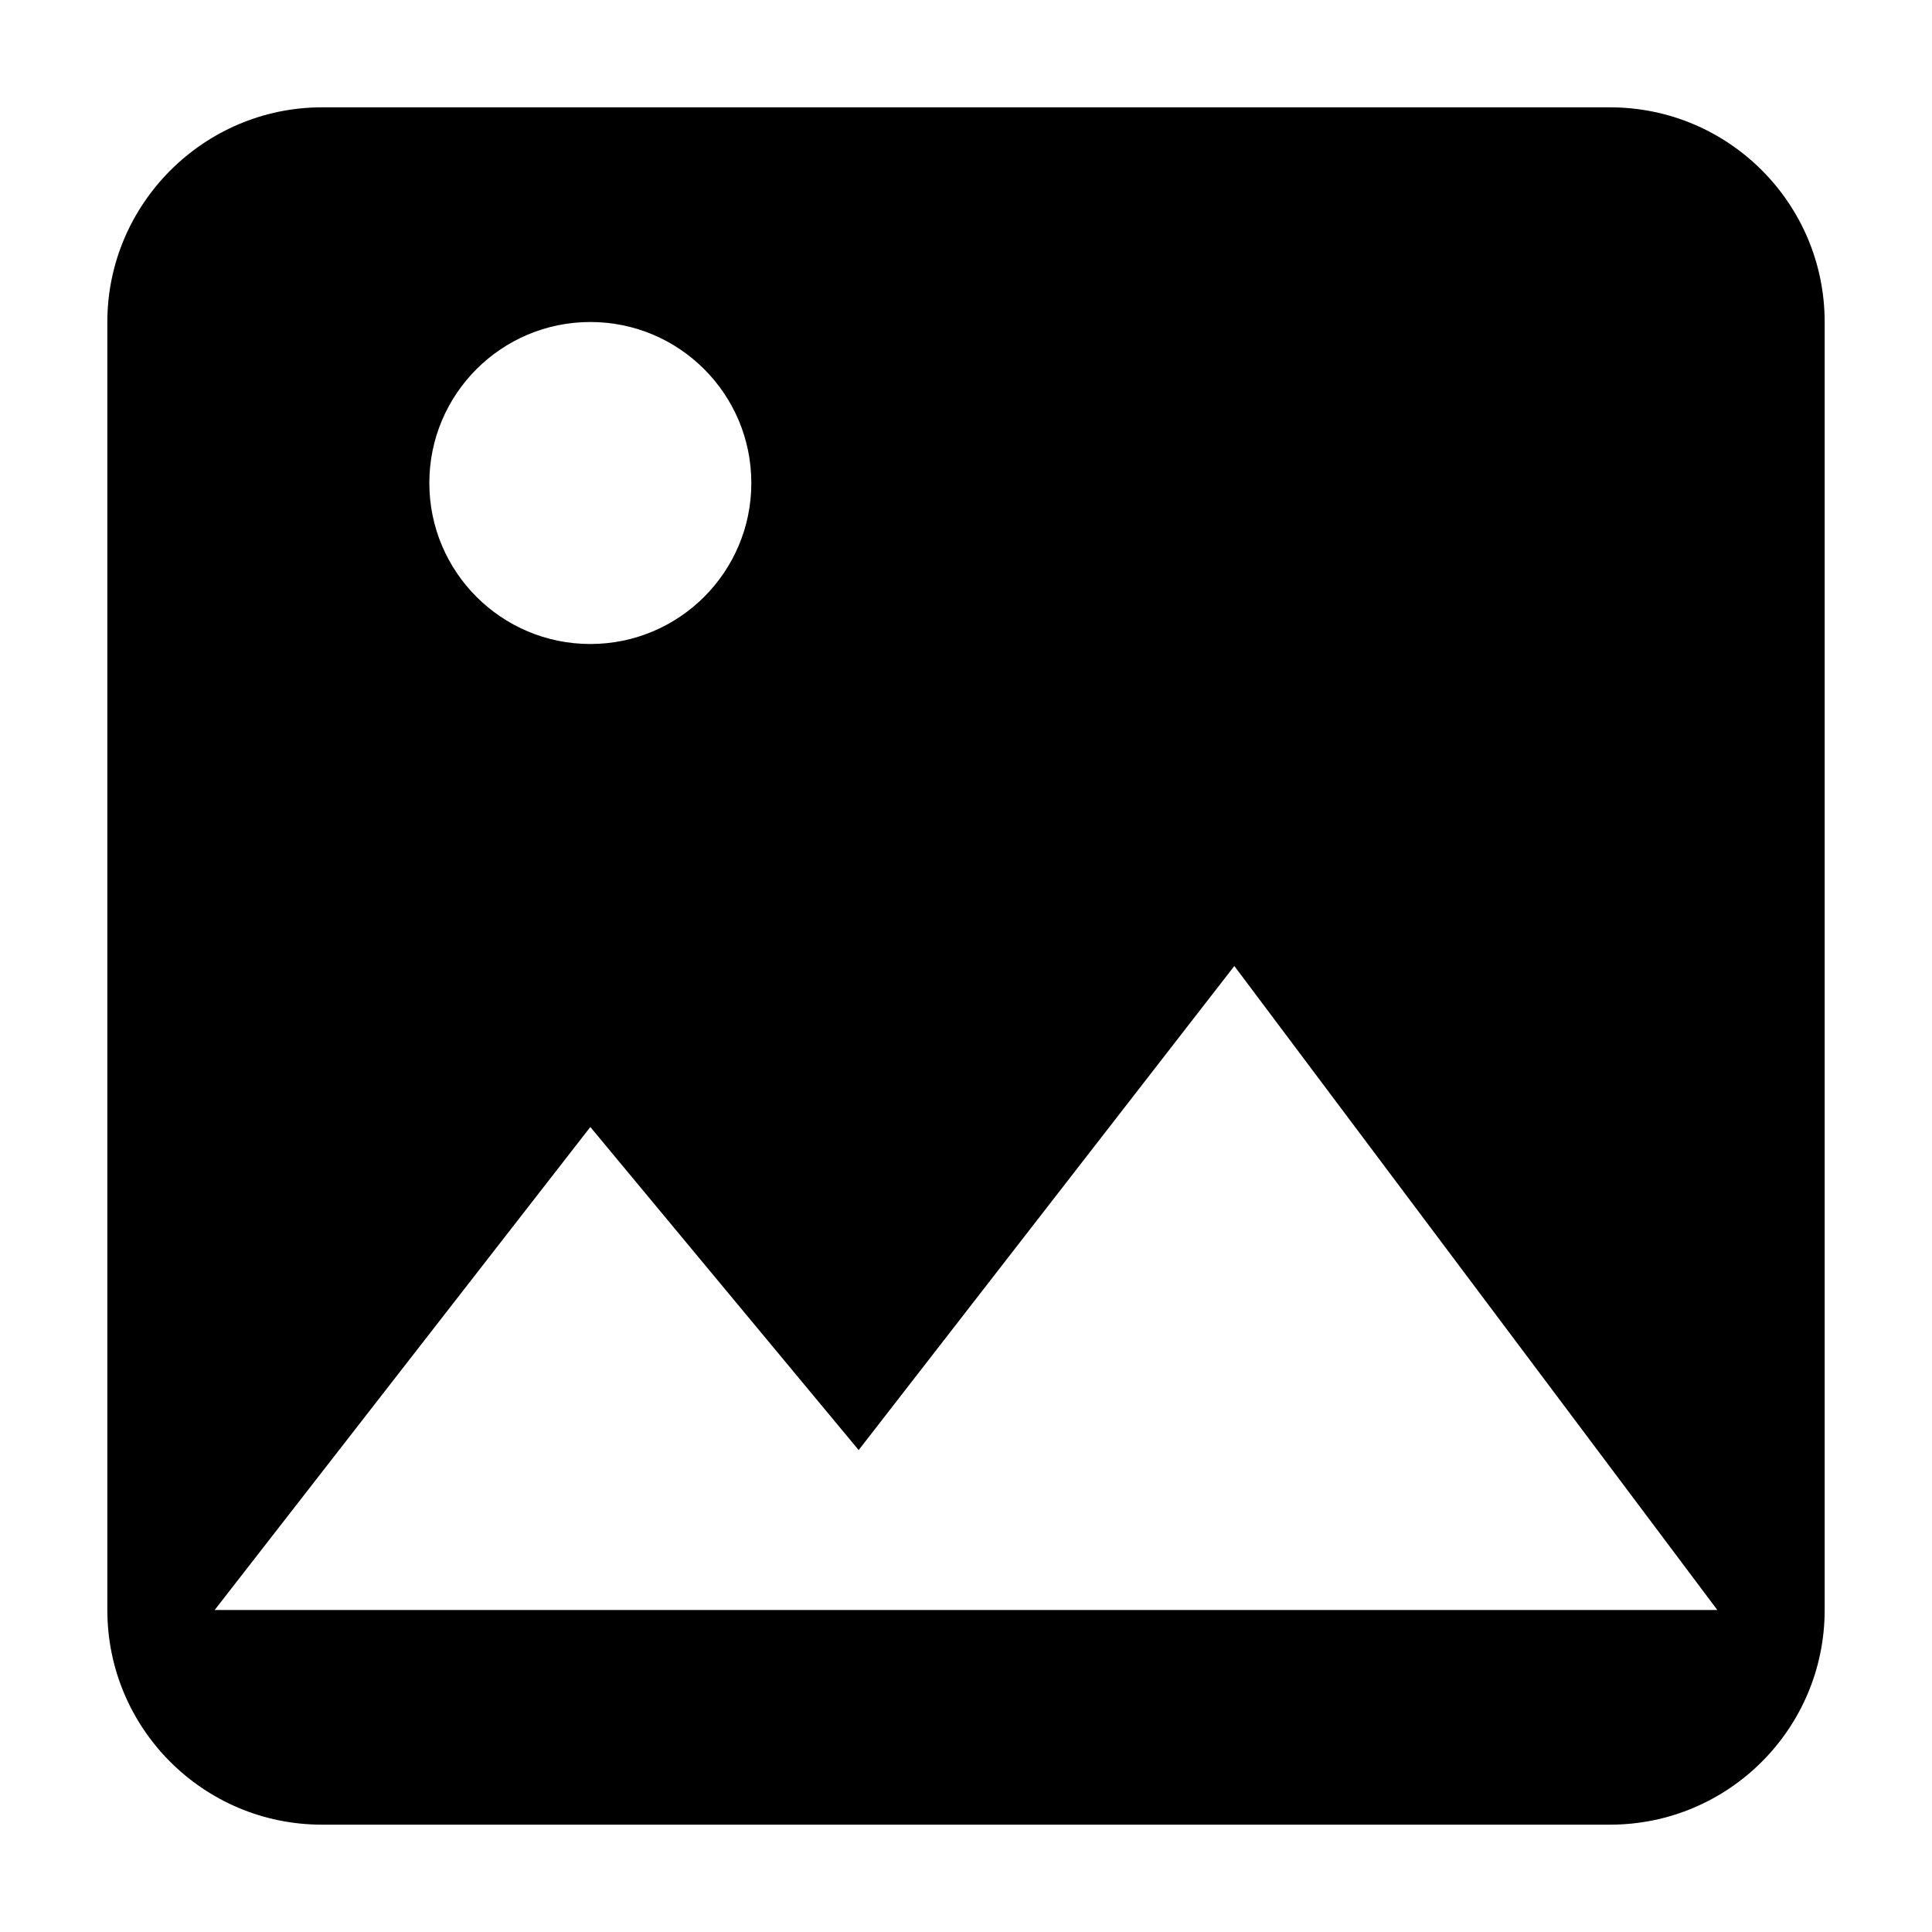
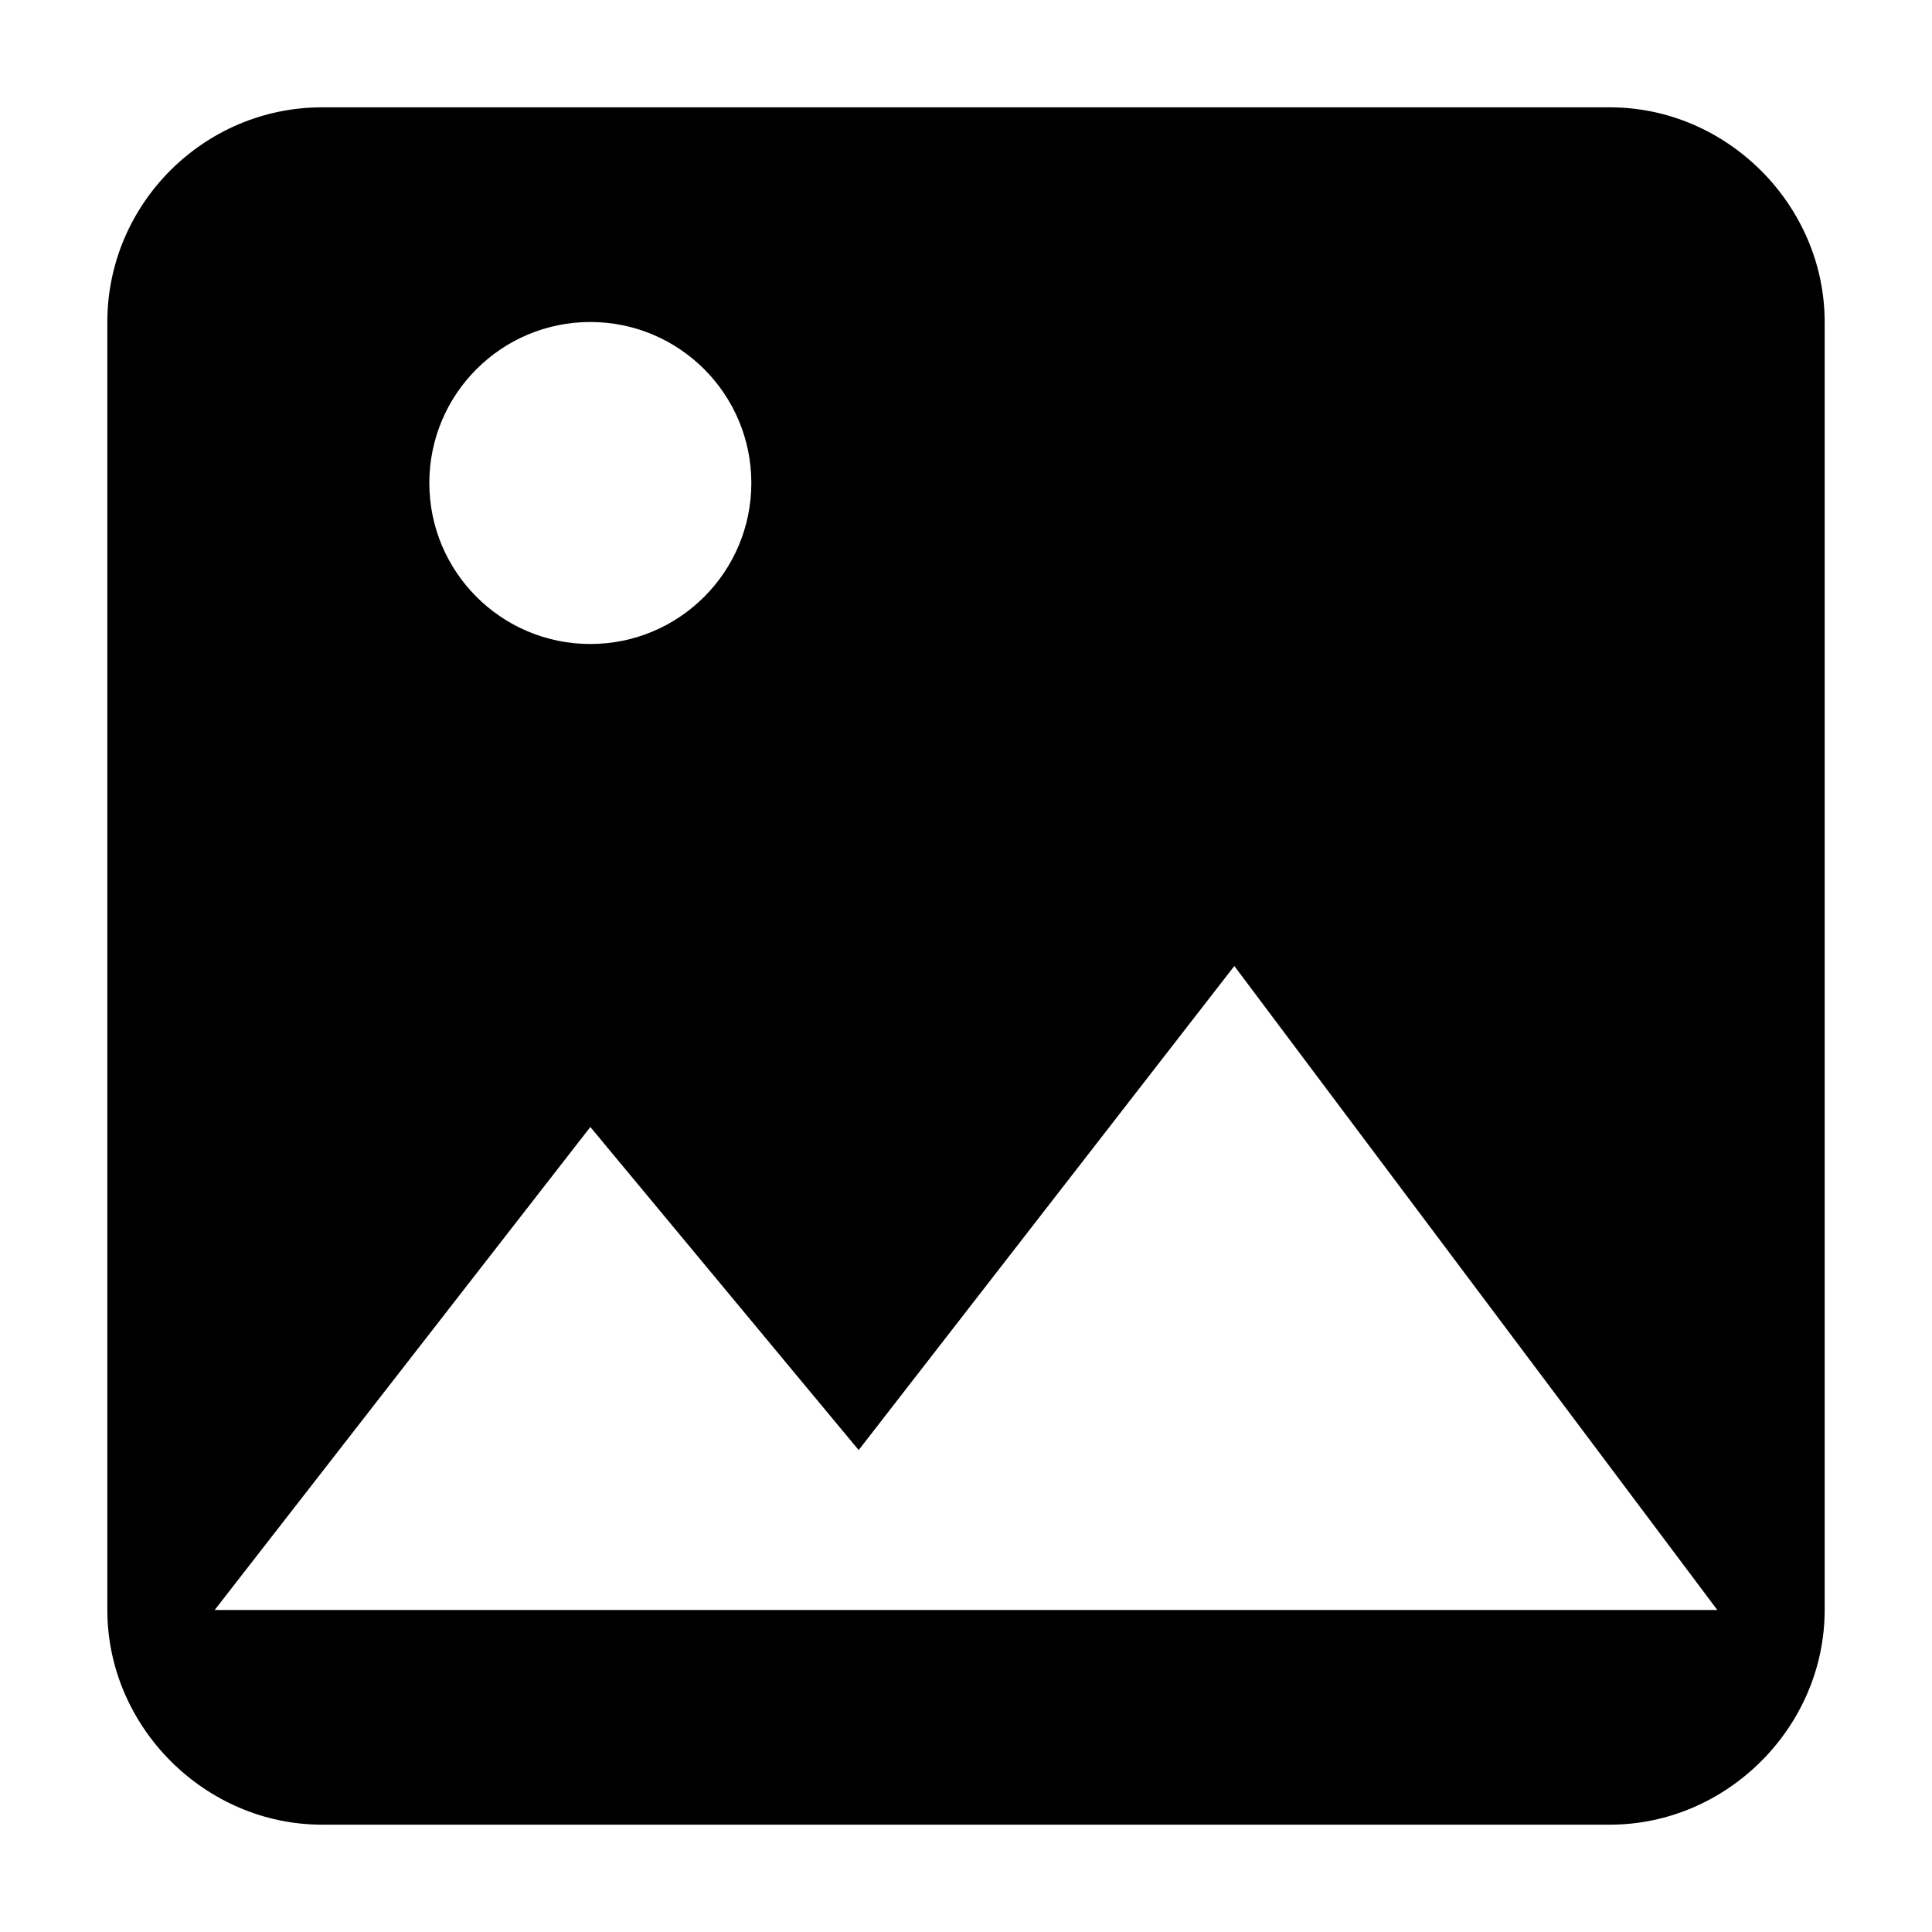
<svg aria-hidden="true" class="svg-icon iconImage" width="18" height="18" viewBox="0 0 18 18">
-   <path d="M1 3c0-1.1.9-2 2-2h12a2 2 0 012 2v12a2 2 0 01-2 2H3a2 2 0 01-2-2V3zm4.5 7.5L2 15h14l-4.5-6L8 13.51 5.5 10.5zm0-4.5a1.5 1.5 0 100-3 1.5 1.5 0 000 3z" />
+   <path d="M1 3c0-1.1.9-2 2-2h12c1.09 0 2 .91 2 2v12c0 1.09-.91 2-2 2H3c-1.09 0-2-.91-2-2V3zm4.5 7.5L2 15h14l-4.5-6L8 13.51 5.5 10.5zm0-4.5a1.5 1.5 0 100-3 1.5 1.5 0 000 3z" />
</svg>
